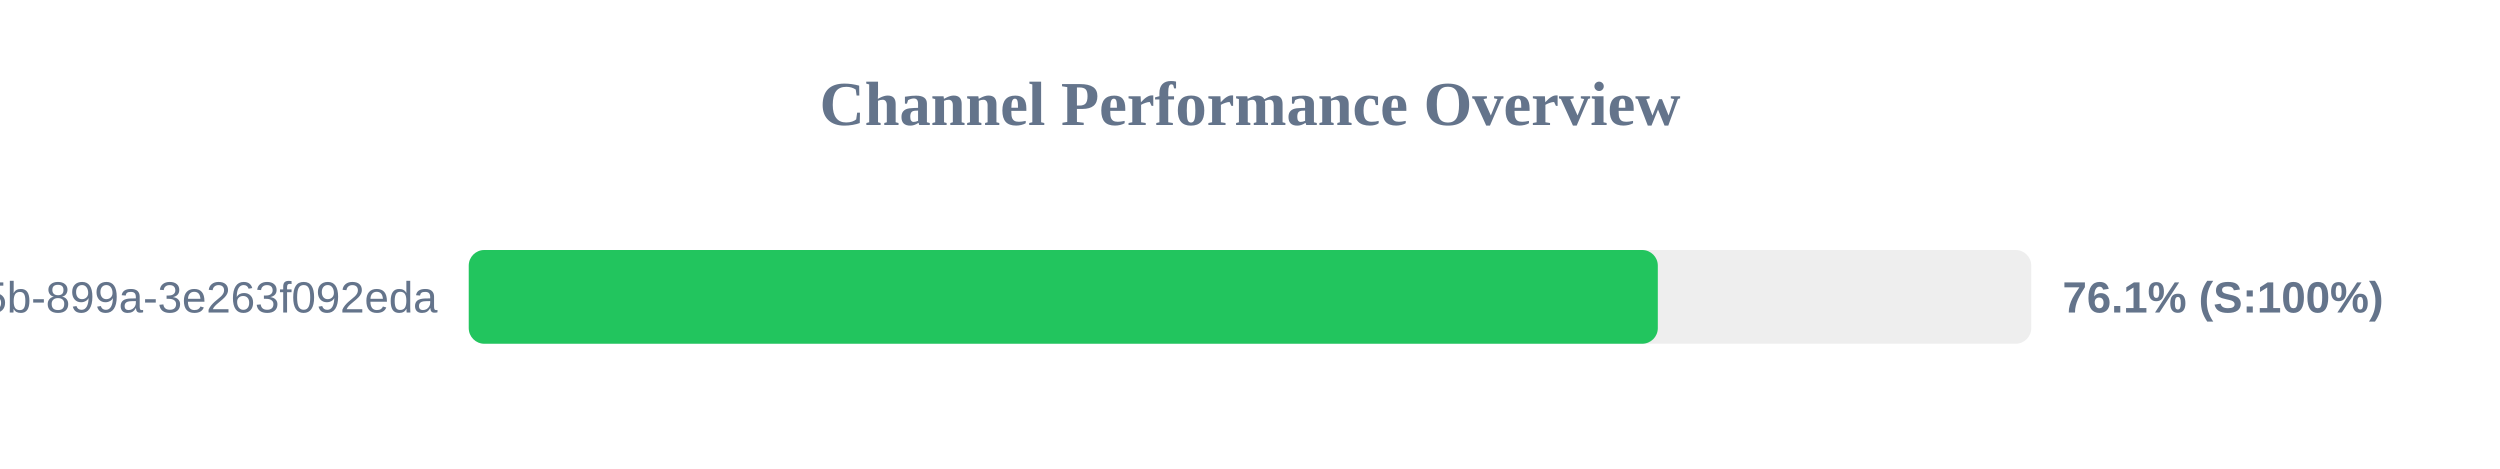
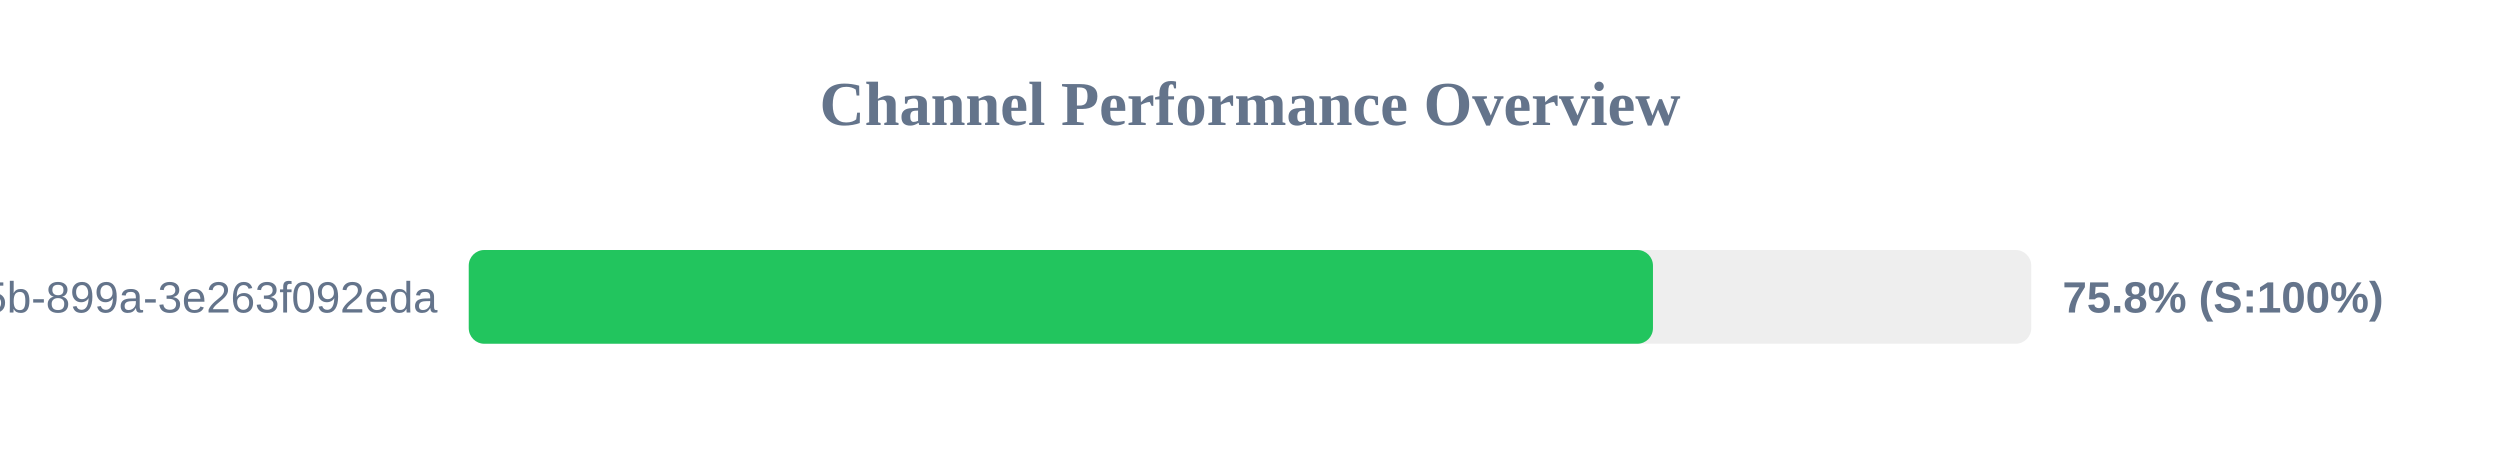
<svg xmlns="http://www.w3.org/2000/svg" width="800" height="150" version="1.1">
  <style>
        .row { font: 14px Arial; fill: #64748b; }
        .score { font: bold 14px Arial; fill: #64748b; }
    </style>
  <text x="400" y="40" text-anchor="middle" font-size="20px" font-weight="bold" fill="#64748b">Channel Performance Overview</text>
  <rect x="150" y="80" width="500" height="30" fill="#eee" rx="5" />
-   <rect x="150" y="80" width="380.5" height="30" fill="#22c55e" rx="5" />
+   <rect x="150" y="80" width="378.95" height="30" fill="#22c55e" rx="5" />
  <text x="140" y="100" text-anchor="end" class="row">?uuid=6bf726db-fb0b-405b-899a-3e263f092eda</text>
-   <text x="660" y="100" text-anchor="start" class="score">76.1% (S:100%)</text>
+   <text x="660" y="100" text-anchor="start" class="score">75.8% (S:100%)</text>
</svg>
